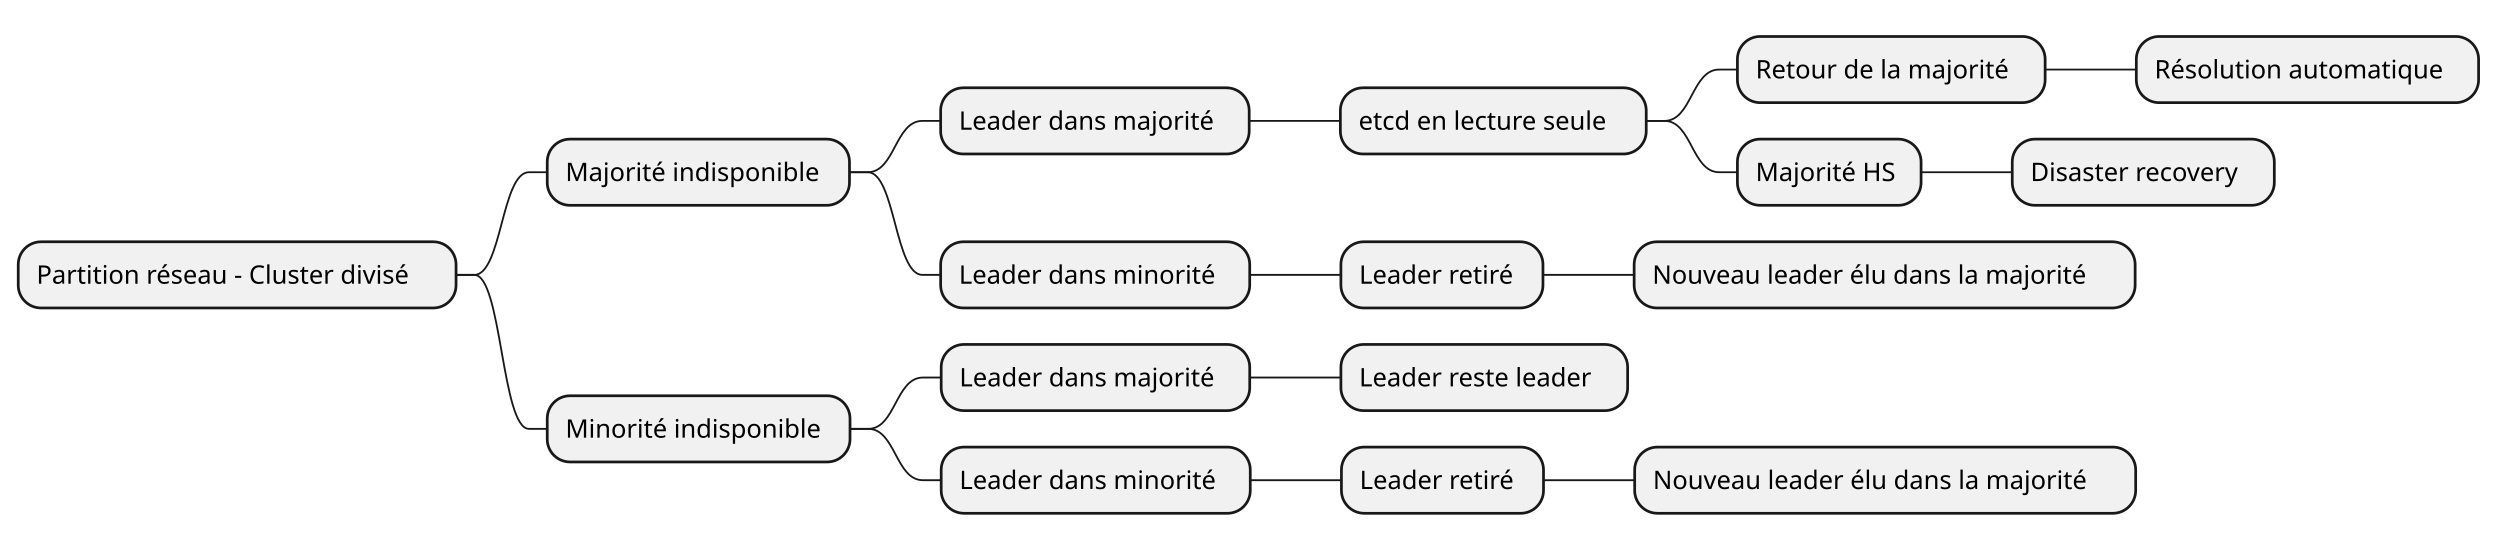
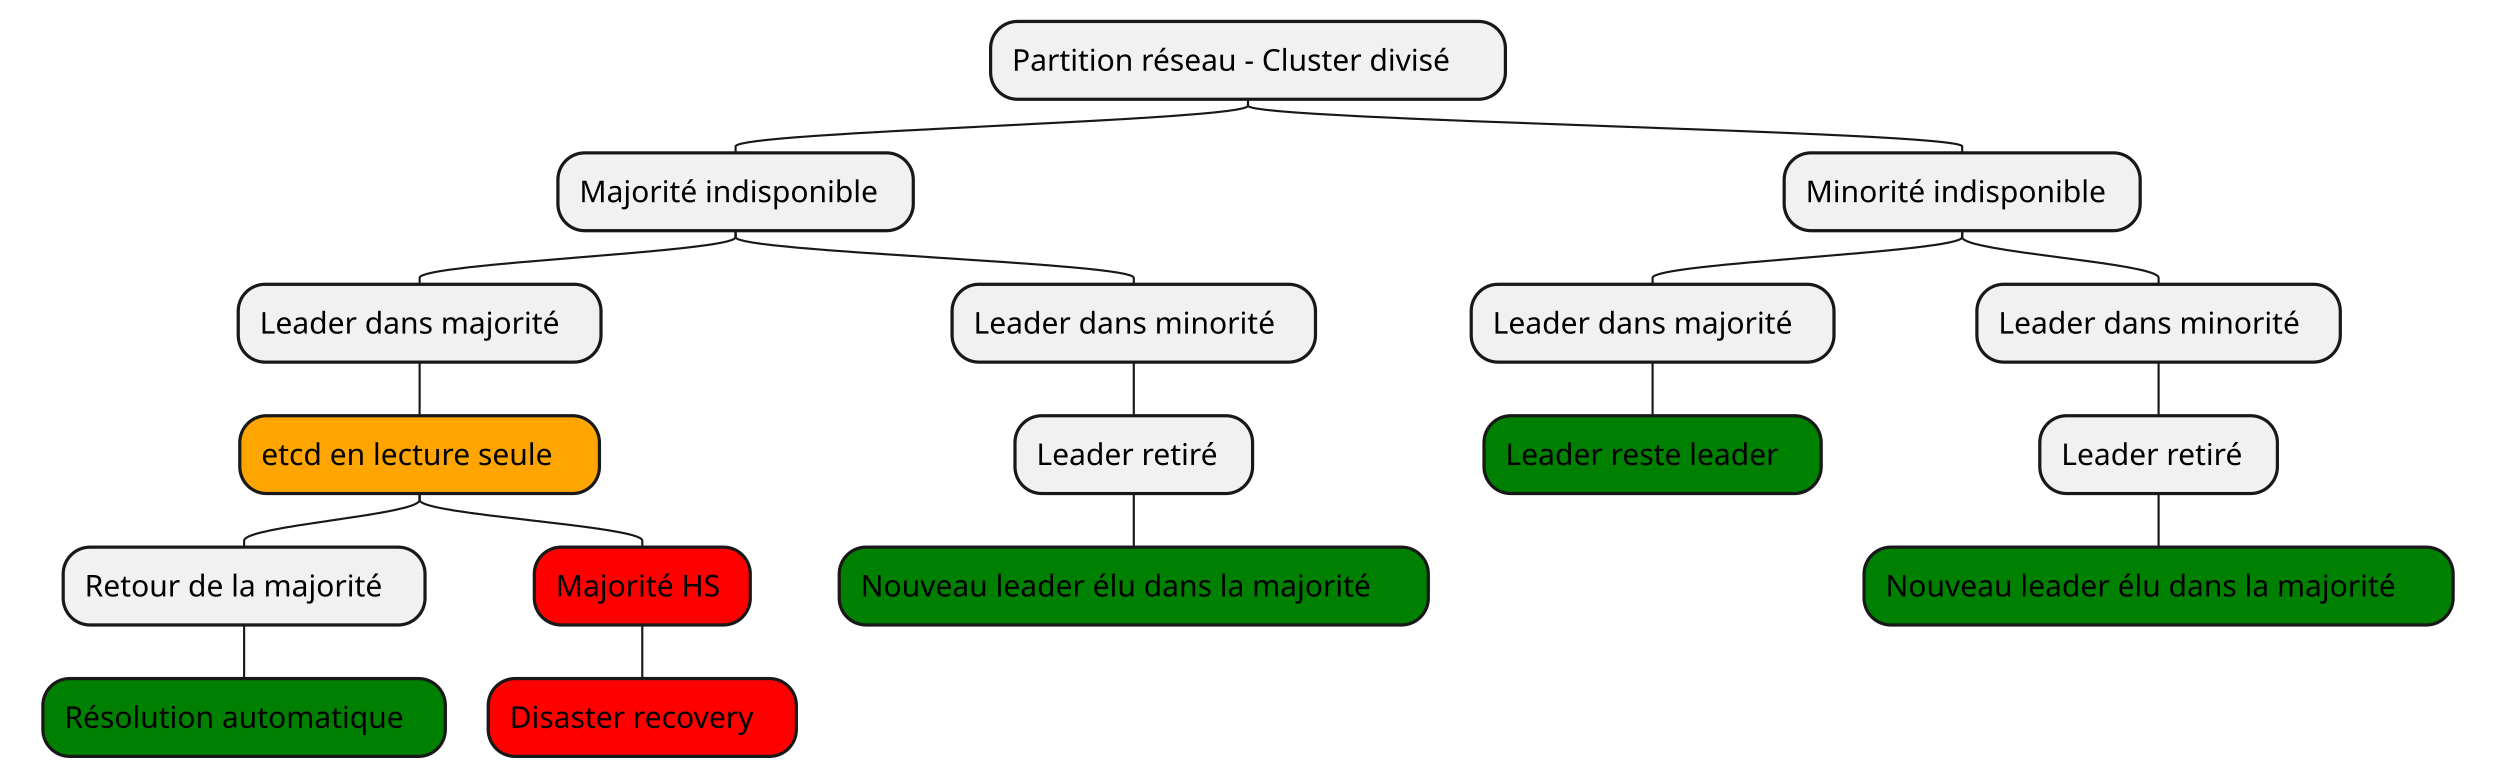
- <svg xmlns="http://www.w3.org/2000/svg" contentStyleType="text/css" data-diagram-type="MINDMAP" height="303px" preserveAspectRatio="none" style="width:1371px;height:303px;background:#FFFFFF;" version="1.1" viewBox="0 0 1371 303" width="1371px" zoomAndPan="magnify">
+ <svg xmlns="http://www.w3.org/2000/svg" contentStyleType="text/css" data-diagram-type="MINDMAP" height="364px" preserveAspectRatio="none" style="width:1166px;height:364px;background:#FFFFFF;" version="1.1" viewBox="0 0 1166 364" width="1166px" zoomAndPan="magnify">
  <defs />
  <g>
-     <rect fill="#F1F1F1" height="36.297" rx="12.5" ry="12.5" style="stroke:#181818;stroke-width:1.5;" width="240.103" x="10" y="132.594" />
-     <text fill="#000000" font-family="sans-serif" font-size="14" lengthAdjust="spacing" textLength="220.103" x="20" y="155.589">Partition réseau - Cluster divisé</text>
-     <rect fill="#F1F1F1" height="36.297" rx="12.5" ry="12.5" style="stroke:#181818;stroke-width:1.5;" width="165.749" x="300.103" y="76.297" />
-     <text fill="#000000" font-family="sans-serif" font-size="14" lengthAdjust="spacing" textLength="145.749" x="310.103" y="99.292">Majorité indisponible</text>
-     <rect fill="#F1F1F1" height="36.297" rx="12.5" ry="12.5" style="stroke:#181818;stroke-width:1.5;" width="169.201" x="515.852" y="48.148" />
-     <text fill="#000000" font-family="sans-serif" font-size="14" lengthAdjust="spacing" textLength="149.201" x="525.852" y="71.144">Leader dans majorité</text>
-     <rect fill="#F1F1F1" height="36.297" rx="12.5" ry="12.5" style="stroke:#181818;stroke-width:1.5;" width="167.738" x="735.054" y="48.148" />
-     <text fill="#000000" font-family="sans-serif" font-size="14" lengthAdjust="spacing" textLength="147.738" x="745.054" y="71.144">etcd en lecture seule</text>
-     <rect fill="#F1F1F1" height="36.297" rx="12.5" ry="12.5" style="stroke:#181818;stroke-width:1.5;" width="168.764" x="952.792" y="20" />
-     <text fill="#000000" font-family="sans-serif" font-size="14" lengthAdjust="spacing" textLength="148.764" x="962.792" y="42.995">Retour de la majorité</text>
-     <rect fill="#F1F1F1" height="36.297" rx="12.5" ry="12.5" style="stroke:#181818;stroke-width:1.5;" width="187.706" x="1171.556" y="20" />
-     <text fill="#000000" font-family="sans-serif" font-size="14" lengthAdjust="spacing" textLength="167.706" x="1181.556" y="42.995">Résolution automatique</text>
-     <path d="M1121.556,38.148 L1131.556,38.148 C1146.556,38.148 1146.556,38.148 1161.556,38.148 L1171.556,38.148" fill="none" style="stroke:#181818;stroke-width:1;" />
-     <path d="M902.792,66.297 L912.792,66.297 C927.792,66.297 927.792,38.148 942.792,38.148 L952.792,38.148" fill="none" style="stroke:#181818;stroke-width:1;" />
-     <rect fill="#F1F1F1" height="36.297" rx="12.5" ry="12.5" style="stroke:#181818;stroke-width:1.5;" width="100.726" x="952.792" y="76.297" />
-     <text fill="#000000" font-family="sans-serif" font-size="14" lengthAdjust="spacing" textLength="80.726" x="962.792" y="99.292">Majorité HS</text>
-     <rect fill="#F1F1F1" height="36.297" rx="12.5" ry="12.5" style="stroke:#181818;stroke-width:1.5;" width="143.717" x="1103.518" y="76.297" />
-     <text fill="#000000" font-family="sans-serif" font-size="14" lengthAdjust="spacing" textLength="123.717" x="1113.518" y="99.292">Disaster recovery</text>
-     <path d="M1053.518,94.445 L1063.518,94.445 C1078.518,94.445 1078.518,94.445 1093.518,94.445 L1103.518,94.445" fill="none" style="stroke:#181818;stroke-width:1;" />
-     <path d="M902.792,66.297 L912.792,66.297 C927.792,66.297 927.792,94.445 942.792,94.445 L952.792,94.445" fill="none" style="stroke:#181818;stroke-width:1;" />
-     <path d="M685.054,66.297 L695.054,66.297 C710.054,66.297 710.054,66.297 725.054,66.297 L735.054,66.297" fill="none" style="stroke:#181818;stroke-width:1;" />
-     <path d="M465.853,94.445 L475.853,94.445 C490.853,94.445 490.853,66.297 505.853,66.297 L515.852,66.297" fill="none" style="stroke:#181818;stroke-width:1;" />
-     <rect fill="#F1F1F1" height="36.297" rx="12.5" ry="12.5" style="stroke:#181818;stroke-width:1.5;" width="169.495" x="515.852" y="132.594" />
-     <text fill="#000000" font-family="sans-serif" font-size="14" lengthAdjust="spacing" textLength="149.495" x="525.852" y="155.589">Leader dans minorité</text>
-     <rect fill="#F1F1F1" height="36.297" rx="12.5" ry="12.5" style="stroke:#181818;stroke-width:1.5;" width="110.815" x="735.348" y="132.594" />
-     <text fill="#000000" font-family="sans-serif" font-size="14" lengthAdjust="spacing" textLength="90.815" x="745.348" y="155.589">Leader retiré</text>
-     <rect fill="#F1F1F1" height="36.297" rx="12.5" ry="12.5" style="stroke:#181818;stroke-width:1.5;" width="274.748" x="896.163" y="132.594" />
-     <text fill="#000000" font-family="sans-serif" font-size="14" lengthAdjust="spacing" textLength="254.748" x="906.163" y="155.589">Nouveau leader élu dans la majorité</text>
-     <path d="M846.163,150.742 L856.163,150.742 C871.163,150.742 871.163,150.742 886.163,150.742 L896.163,150.742" fill="none" style="stroke:#181818;stroke-width:1;" />
-     <path d="M685.348,150.742 L695.348,150.742 C710.348,150.742 710.348,150.742 725.348,150.742 L735.348,150.742" fill="none" style="stroke:#181818;stroke-width:1;" />
-     <path d="M465.853,94.445 L475.853,94.445 C490.853,94.445 490.853,150.742 505.853,150.742 L515.852,150.742" fill="none" style="stroke:#181818;stroke-width:1;" />
-     <path d="M250.103,150.742 L260.103,150.742 C275.103,150.742 275.103,94.445 290.103,94.445 L300.103,94.445" fill="none" style="stroke:#181818;stroke-width:1;" />
-     <rect fill="#F1F1F1" height="36.297" rx="12.5" ry="12.5" style="stroke:#181818;stroke-width:1.5;" width="166.043" x="300.103" y="217.039" />
-     <text fill="#000000" font-family="sans-serif" font-size="14" lengthAdjust="spacing" textLength="146.043" x="310.103" y="240.034">Minorité indisponible</text>
-     <rect fill="#F1F1F1" height="36.297" rx="12.5" ry="12.5" style="stroke:#181818;stroke-width:1.5;" width="169.201" x="516.146" y="188.891" />
-     <text fill="#000000" font-family="sans-serif" font-size="14" lengthAdjust="spacing" textLength="149.201" x="526.146" y="211.886">Leader dans majorité</text>
-     <rect fill="#F1F1F1" height="36.297" rx="12.5" ry="12.5" style="stroke:#181818;stroke-width:1.5;" width="157.252" x="735.348" y="188.891" />
-     <text fill="#000000" font-family="sans-serif" font-size="14" lengthAdjust="spacing" textLength="137.252" x="745.348" y="211.886">Leader reste leader</text>
-     <path d="M685.348,207.039 L695.348,207.039 C710.348,207.039 710.348,207.039 725.348,207.039 L735.348,207.039" fill="none" style="stroke:#181818;stroke-width:1;" />
-     <path d="M466.147,235.188 L476.147,235.188 C491.147,235.188 491.147,207.039 506.147,207.039 L516.146,207.039" fill="none" style="stroke:#181818;stroke-width:1;" />
-     <rect fill="#F1F1F1" height="36.297" rx="12.5" ry="12.5" style="stroke:#181818;stroke-width:1.5;" width="169.495" x="516.146" y="245.188" />
-     <text fill="#000000" font-family="sans-serif" font-size="14" lengthAdjust="spacing" textLength="149.495" x="526.146" y="268.183">Leader dans minorité</text>
-     <rect fill="#F1F1F1" height="36.297" rx="12.5" ry="12.5" style="stroke:#181818;stroke-width:1.5;" width="110.815" x="735.642" y="245.188" />
-     <text fill="#000000" font-family="sans-serif" font-size="14" lengthAdjust="spacing" textLength="90.815" x="745.642" y="268.183">Leader retiré</text>
-     <rect fill="#F1F1F1" height="36.297" rx="12.5" ry="12.5" style="stroke:#181818;stroke-width:1.5;" width="274.748" x="896.457" y="245.188" />
-     <text fill="#000000" font-family="sans-serif" font-size="14" lengthAdjust="spacing" textLength="254.748" x="906.457" y="268.183">Nouveau leader élu dans la majorité</text>
-     <path d="M846.457,263.336 L856.457,263.336 C871.457,263.336 871.457,263.336 886.457,263.336 L896.457,263.336" fill="none" style="stroke:#181818;stroke-width:1;" />
-     <path d="M685.642,263.336 L695.642,263.336 C710.642,263.336 710.642,263.336 725.642,263.336 L735.642,263.336" fill="none" style="stroke:#181818;stroke-width:1;" />
-     <path d="M466.147,235.188 L476.147,235.188 C491.147,235.188 491.147,263.336 506.147,263.336 L516.146,263.336" fill="none" style="stroke:#181818;stroke-width:1;" />
-     <path d="M250.103,150.742 L260.103,150.742 C275.103,150.742 275.103,235.188 290.103,235.188 L300.103,235.188" fill="none" style="stroke:#181818;stroke-width:1;" />
+     <rect fill="#F1F1F1" height="36.297" rx="12.5" ry="12.5" style="stroke:#181818;stroke-width:1.5;" width="240.103" x="462.021" y="10" />
+     <text fill="#000000" font-family="sans-serif" font-size="14" lengthAdjust="spacing" textLength="220.103" x="472.021" y="32.995">Partition réseau - Cluster divisé</text>
+     <rect fill="#F1F1F1" height="36.297" rx="12.5" ry="12.5" style="stroke:#181818;stroke-width:1.5;" width="165.749" x="260.211" y="71.297" />
+     <text fill="#000000" font-family="sans-serif" font-size="14" lengthAdjust="spacing" textLength="145.749" x="270.211" y="94.292">Majorité indisponible</text>
+     <rect fill="#F1F1F1" height="36.297" rx="12.5" ry="12.5" style="stroke:#181818;stroke-width:1.5;" width="169.201" x="111.111" y="132.594" />
+     <text fill="#000000" font-family="sans-serif" font-size="14" lengthAdjust="spacing" textLength="149.201" x="121.111" y="155.589">Leader dans majorité</text>
+     <rect fill="#FFA500" height="36.297" rx="12.5" ry="12.5" style="stroke:#181818;stroke-width:1.5;" width="167.738" x="111.842" y="193.891" />
+     <text fill="#000000" font-family="sans-serif" font-size="14" lengthAdjust="spacing" textLength="147.738" x="121.842" y="216.886">etcd en lecture seule</text>
+     <rect fill="#F1F1F1" height="36.297" rx="12.5" ry="12.5" style="stroke:#181818;stroke-width:1.5;" width="168.764" x="29.471" y="255.188" />
+     <text fill="#000000" font-family="sans-serif" font-size="14" lengthAdjust="spacing" textLength="148.764" x="39.471" y="278.183">Retour de la majorité</text>
+     <rect fill="#008000" height="36.297" rx="12.5" ry="12.5" style="stroke:#181818;stroke-width:1.5;" width="187.706" x="20" y="316.484" />
+     <text fill="#000000" font-family="sans-serif" font-size="14" lengthAdjust="spacing" textLength="167.706" x="30" y="339.479">Résolution automatique</text>
+     <path d="M113.853,291.484 L113.853,294.484 C113.853,301.484 113.853,306.484 113.853,313.484 L113.853,316.484" fill="none" style="stroke:#181818;stroke-width:1;" />
+     <path d="M195.711,230.188 L195.711,233.188 C195.711,240.188 113.853,245.188 113.853,252.188 L113.853,255.188" fill="none" style="stroke:#181818;stroke-width:1;" />
+     <rect fill="#FF0000" height="36.297" rx="12.5" ry="12.5" style="stroke:#181818;stroke-width:1.5;" width="100.726" x="249.202" y="255.188" />
+     <text fill="#000000" font-family="sans-serif" font-size="14" lengthAdjust="spacing" textLength="80.726" x="259.202" y="278.183">Majorité HS</text>
+     <rect fill="#FF0000" height="36.297" rx="12.5" ry="12.5" style="stroke:#181818;stroke-width:1.5;" width="143.717" x="227.706" y="316.484" />
+     <text fill="#000000" font-family="sans-serif" font-size="14" lengthAdjust="spacing" textLength="123.717" x="237.706" y="339.479">Disaster recovery</text>
+     <path d="M299.565,291.484 L299.565,294.484 C299.565,301.484 299.565,306.484 299.565,313.484 L299.565,316.484" fill="none" style="stroke:#181818;stroke-width:1;" />
+     <path d="M195.711,230.188 L195.711,233.188 C195.711,240.188 299.565,245.188 299.565,252.188 L299.565,255.188" fill="none" style="stroke:#181818;stroke-width:1;" />
+     <path d="M195.711,168.891 L195.711,171.891 C195.711,178.891 195.711,183.891 195.711,190.891 L195.711,193.891" fill="none" style="stroke:#181818;stroke-width:1;" />
+     <path d="M343.085,107.594 L343.085,110.594 C343.085,117.594 195.711,122.594 195.711,129.594 L195.711,132.594" fill="none" style="stroke:#181818;stroke-width:1;" />
+     <rect fill="#F1F1F1" height="36.297" rx="12.5" ry="12.5" style="stroke:#181818;stroke-width:1.5;" width="169.495" x="444.049" y="132.594" />
+     <text fill="#000000" font-family="sans-serif" font-size="14" lengthAdjust="spacing" textLength="149.495" x="454.049" y="155.589">Leader dans minorité</text>
+     <rect fill="#F1F1F1" height="36.297" rx="12.5" ry="12.5" style="stroke:#181818;stroke-width:1.5;" width="110.815" x="473.389" y="193.891" />
+     <text fill="#000000" font-family="sans-serif" font-size="14" lengthAdjust="spacing" textLength="90.815" x="483.389" y="216.886">Leader retiré</text>
+     <rect fill="#008000" height="36.297" rx="12.5" ry="12.5" style="stroke:#181818;stroke-width:1.5;" width="274.748" x="391.423" y="255.188" />
+     <text fill="#000000" font-family="sans-serif" font-size="14" lengthAdjust="spacing" textLength="254.748" x="401.423" y="278.183">Nouveau leader élu dans la majorité</text>
+     <path d="M528.797,230.188 L528.797,233.188 C528.797,240.188 528.797,245.188 528.797,252.188 L528.797,255.188" fill="none" style="stroke:#181818;stroke-width:1;" />
+     <path d="M528.797,168.891 L528.797,171.891 C528.797,178.891 528.797,183.891 528.797,190.891 L528.797,193.891" fill="none" style="stroke:#181818;stroke-width:1;" />
+     <path d="M343.085,107.594 L343.085,110.594 C343.085,117.594 528.797,122.594 528.797,129.594 L528.797,132.594" fill="none" style="stroke:#181818;stroke-width:1;" />
+     <path d="M582.073,46.297 L582.073,49.297 C582.073,56.297 343.085,61.297 343.085,68.297 L343.085,71.297" fill="none" style="stroke:#181818;stroke-width:1;" />
+     <rect fill="#F1F1F1" height="36.297" rx="12.5" ry="12.5" style="stroke:#181818;stroke-width:1.5;" width="166.043" x="832.137" y="71.297" />
+     <text fill="#000000" font-family="sans-serif" font-size="14" lengthAdjust="spacing" textLength="146.043" x="842.137" y="94.292">Minorité indisponible</text>
+     <rect fill="#F1F1F1" height="36.297" rx="12.5" ry="12.5" style="stroke:#181818;stroke-width:1.5;" width="169.201" x="686.171" y="132.594" />
+     <text fill="#000000" font-family="sans-serif" font-size="14" lengthAdjust="spacing" textLength="149.201" x="696.171" y="155.589">Leader dans majorité</text>
+     <rect fill="#008000" height="36.297" rx="12.5" ry="12.5" style="stroke:#181818;stroke-width:1.5;" width="157.252" x="692.145" y="193.891" />
+     <text fill="#000000" font-family="sans-serif" font-size="14" lengthAdjust="spacing" textLength="137.252" x="702.145" y="216.886">Leader reste leader</text>
+     <path d="M770.771,168.891 L770.771,171.891 C770.771,178.891 770.771,183.891 770.771,190.891 L770.771,193.891" fill="none" style="stroke:#181818;stroke-width:1;" />
+     <path d="M915.158,107.594 L915.158,110.594 C915.158,117.594 770.771,122.594 770.771,129.594 L770.771,132.594" fill="none" style="stroke:#181818;stroke-width:1;" />
+     <rect fill="#F1F1F1" height="36.297" rx="12.5" ry="12.5" style="stroke:#181818;stroke-width:1.5;" width="169.495" x="922.024" y="132.594" />
+     <text fill="#000000" font-family="sans-serif" font-size="14" lengthAdjust="spacing" textLength="149.495" x="932.024" y="155.589">Leader dans minorité</text>
+     <rect fill="#F1F1F1" height="36.297" rx="12.5" ry="12.5" style="stroke:#181818;stroke-width:1.5;" width="110.815" x="951.364" y="193.891" />
+     <text fill="#000000" font-family="sans-serif" font-size="14" lengthAdjust="spacing" textLength="90.815" x="961.364" y="216.886">Leader retiré</text>
+     <rect fill="#008000" height="36.297" rx="12.5" ry="12.5" style="stroke:#181818;stroke-width:1.5;" width="274.748" x="869.398" y="255.188" />
+     <text fill="#000000" font-family="sans-serif" font-size="14" lengthAdjust="spacing" textLength="254.748" x="879.398" y="278.183">Nouveau leader élu dans la majorité</text>
+     <path d="M1006.771,230.188 L1006.771,233.188 C1006.771,240.188 1006.771,245.188 1006.771,252.188 L1006.771,255.188" fill="none" style="stroke:#181818;stroke-width:1;" />
+     <path d="M1006.771,168.891 L1006.771,171.891 C1006.771,178.891 1006.771,183.891 1006.771,190.891 L1006.771,193.891" fill="none" style="stroke:#181818;stroke-width:1;" />
+     <path d="M915.158,107.594 L915.158,110.594 C915.158,117.594 1006.771,122.594 1006.771,129.594 L1006.771,132.594" fill="none" style="stroke:#181818;stroke-width:1;" />
+     <path d="M582.073,46.297 L582.073,49.297 C582.073,56.297 915.158,61.297 915.158,68.297 L915.158,71.297" fill="none" style="stroke:#181818;stroke-width:1;" />
  </g>
</svg>
